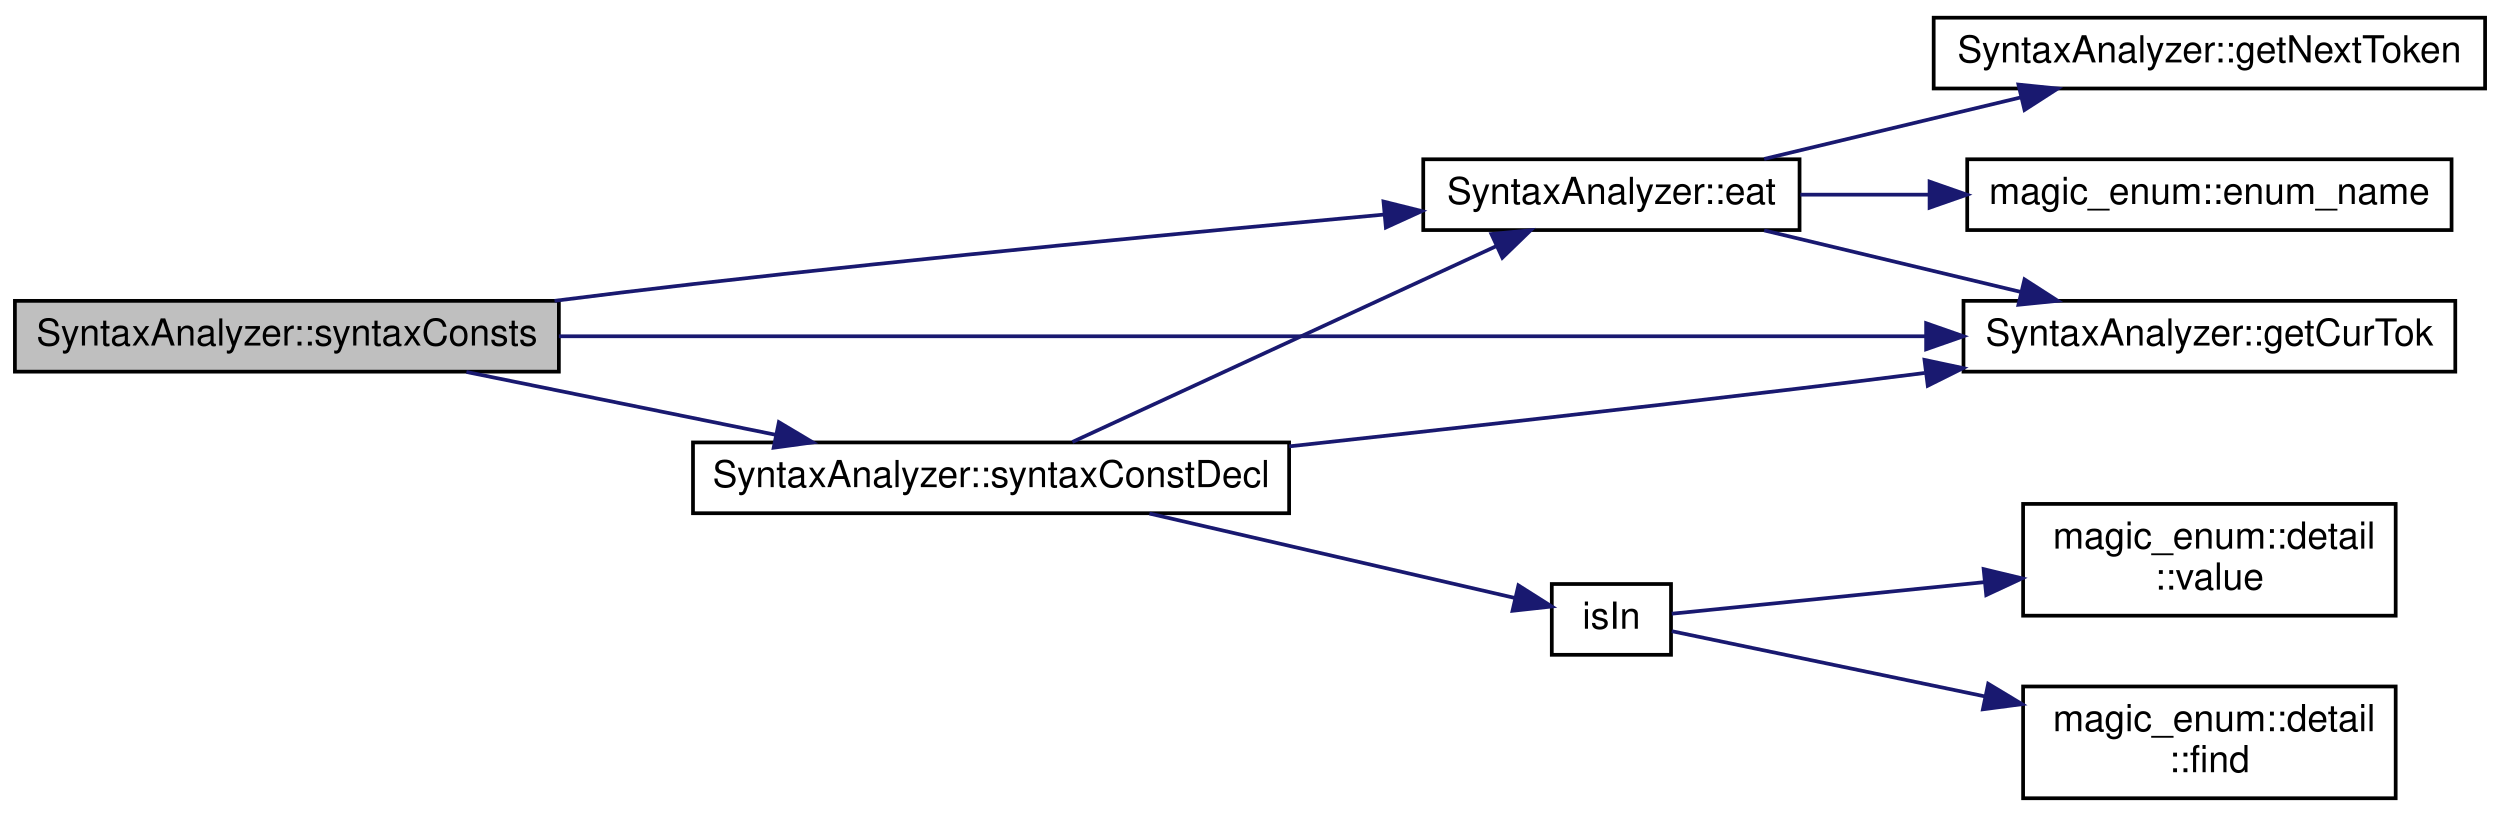
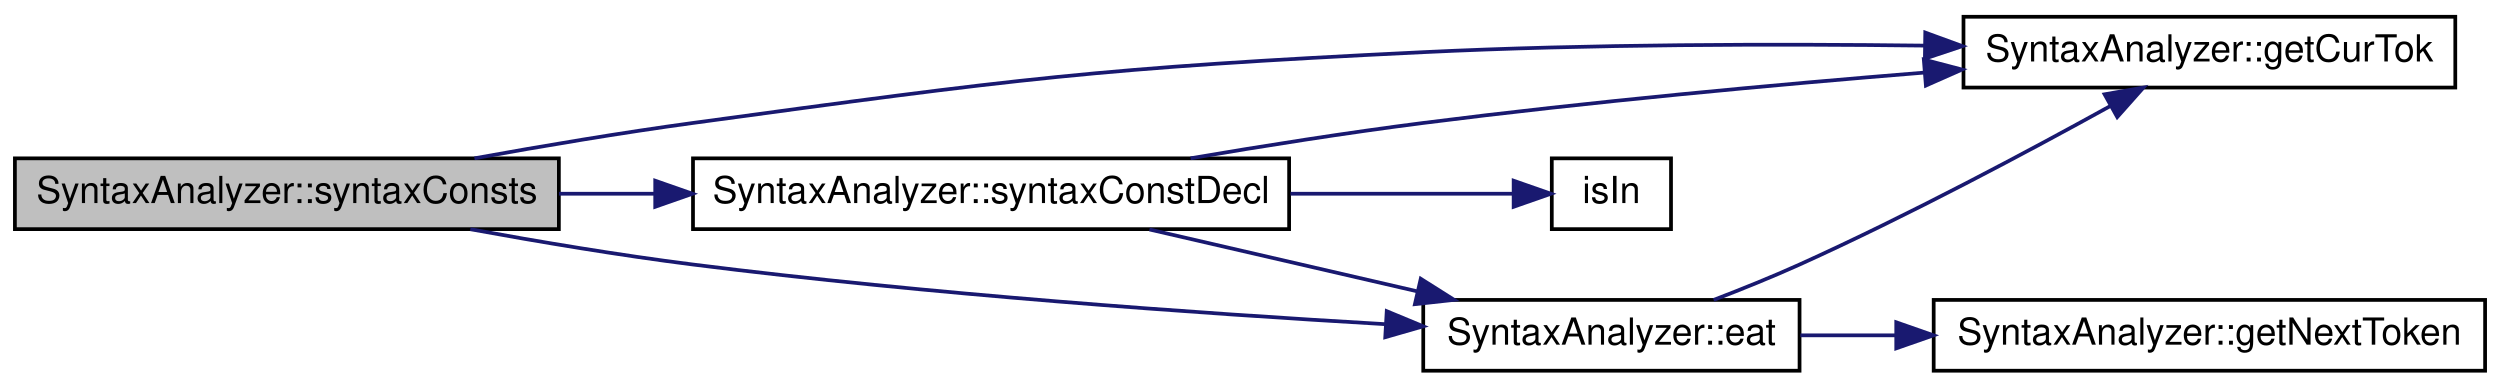
- <svg xmlns="http://www.w3.org/2000/svg" xmlns:xlink="http://www.w3.org/1999/xlink" width="671pt" height="219pt" viewBox="0.00 0.00 671.00 218.50">
-   <g id="graph0" class="graph" transform="scale(1 1) rotate(0) translate(4 214.5)">
+ <svg xmlns="http://www.w3.org/2000/svg" xmlns:xlink="http://www.w3.org/1999/xlink" width="671pt" height="104pt" viewBox="0.00 0.00 671.00 104.00">
+   <g id="graph0" class="graph" transform="scale(1 1) rotate(0) translate(4 100)">
    <g id="node1" class="node">
      <g id="a_node1">
        <a xlink:title=" ">
-           <polygon fill="#bfbfbf" stroke="black" points="0,-115 0,-134 146,-134 146,-115 0,-115" />
-           <text text-anchor="middle" x="73" y="-122" font-family="Helvetica,sans-Serif" font-size="10.00">SyntaxAnalyzer::syntaxConsts</text>
+           <polygon fill="#bfbfbf" stroke="black" points="0,-38.5 0,-57.5 146,-57.5 146,-38.5 0,-38.5" />
+           <text text-anchor="middle" x="73" y="-45.5" font-family="Helvetica,sans-Serif" font-size="10.00">SyntaxAnalyzer::syntaxConsts</text>
        </a>
      </g>
    </g>
    <g id="node2" class="node">
      <g id="a_node2">
        <a xlink:href="../../d0/dfe/class_syntax_analyzer.html#a5d17bcae2fd7dc11d0710e046c4c3280" target="_top" xlink:title=" ">
-           <polygon fill="none" stroke="black" points="378,-153 378,-172 479,-172 479,-153 378,-153" />
-           <text text-anchor="middle" x="428.5" y="-160" font-family="Helvetica,sans-Serif" font-size="10.00">SyntaxAnalyzer::eat</text>
+           <polygon fill="none" stroke="black" points="378,-0.5 378,-19.5 479,-19.5 479,-0.5 378,-0.5" />
+           <text text-anchor="middle" x="428.5" y="-7.5" font-family="Helvetica,sans-Serif" font-size="10.00">SyntaxAnalyzer::eat</text>
        </a>
      </g>
    </g>
    <g id="edge1" class="edge">
-       <path fill="none" stroke="midnightblue" d="M144.84,-134.01C157.22,-135.58 169.98,-137.13 182,-138.5 245.16,-145.68 317.62,-152.6 367.35,-157.15" />
-       <polygon fill="midnightblue" stroke="midnightblue" points="367.33,-160.66 377.61,-158.09 367.97,-153.69 367.33,-160.66" />
+       <path fill="none" stroke="midnightblue" d="M122.23,-38.48C140.85,-35.08 162.36,-31.48 182,-29 245.15,-21.02 317.9,-15.89 367.71,-13" />
+       <polygon fill="midnightblue" stroke="midnightblue" points="368.2,-16.48 377.98,-12.42 367.8,-9.49 368.2,-16.48" />
    </g>
-     <g id="node4" class="node">
-       <g id="a_node4">
+     <g id="node3" class="node">
+       <g id="a_node3">
        <a xlink:href="../../d0/dfe/class_syntax_analyzer.html#a3ae6c7319e61cd669c417f189b098374" target="_top" xlink:title=" ">
-           <polygon fill="none" stroke="black" points="523,-115 523,-134 655,-134 655,-115 523,-115" />
-           <text text-anchor="middle" x="589" y="-122" font-family="Helvetica,sans-Serif" font-size="10.00">SyntaxAnalyzer::getCurTok</text>
+           <polygon fill="none" stroke="black" points="523,-76.5 523,-95.5 655,-95.5 655,-76.5 523,-76.5" />
+           <text text-anchor="middle" x="589" y="-83.5" font-family="Helvetica,sans-Serif" font-size="10.00">SyntaxAnalyzer::getCurTok</text>
+         </a>
+       </g>
+     </g>
+     <g id="edge4" class="edge">
+       <path fill="none" stroke="midnightblue" d="M123.34,-57.51C141.71,-60.83 162.76,-64.38 182,-67 268.72,-78.81 290.58,-81.77 378,-86 422.55,-88.15 472.49,-88.25 512.48,-87.76" />
+       <polygon fill="midnightblue" stroke="midnightblue" points="512.74,-91.26 522.69,-87.62 512.64,-84.26 512.74,-91.26" />
+     </g>
+     <g id="node5" class="node">
+       <g id="a_node5">
+         <a xlink:href="../../d0/dfe/class_syntax_analyzer.html#a3fd39f49d75b604d41e41f86b22cdca3" target="_top" xlink:title=" ">
+           <polygon fill="none" stroke="black" points="182,-38.5 182,-57.5 342,-57.5 342,-38.5 182,-38.5" />
+           <text text-anchor="middle" x="262" y="-45.5" font-family="Helvetica,sans-Serif" font-size="10.00">SyntaxAnalyzer::syntaxConstDecl</text>
        </a>
      </g>
    </g>
    <g id="edge5" class="edge">
-       <path fill="none" stroke="midnightblue" d="M146.01,-124.5C242.88,-124.5 414.33,-124.5 512.8,-124.5" />
-       <polygon fill="midnightblue" stroke="midnightblue" points="512.97,-128 522.97,-124.5 512.97,-121 512.97,-128" />
+       <path fill="none" stroke="midnightblue" d="M146.03,-48C154.46,-48 163.14,-48 171.77,-48" />
+       <polygon fill="midnightblue" stroke="midnightblue" points="171.86,-51.5 181.86,-48 171.86,-44.5 171.86,-51.5" />
+     </g>
+     <g id="edge2" class="edge">
+       <path fill="none" stroke="midnightblue" d="M455.94,-19.5C463.46,-22.38 471.62,-25.67 479,-29 508.16,-42.17 540.52,-59.45 562.35,-71.51" />
+       <polygon fill="midnightblue" stroke="midnightblue" points="560.87,-74.69 571.31,-76.5 564.27,-68.58 560.87,-74.69" />
+     </g>
+     <g id="node4" class="node">
+       <g id="a_node4">
+         <a xlink:href="../../d0/dfe/class_syntax_analyzer.html#a9e41370d8d74fbd2e77648d2071e7dfe" target="_top" xlink:title=" ">
+           <polygon fill="none" stroke="black" points="515,-0.5 515,-19.5 663,-19.5 663,-0.5 515,-0.5" />
+           <text text-anchor="middle" x="589" y="-7.5" font-family="Helvetica,sans-Serif" font-size="10.00">SyntaxAnalyzer::getNextToken</text>
+         </a>
+       </g>
+     </g>
+     <g id="edge3" class="edge">
+       <path fill="none" stroke="midnightblue" d="M479.22,-10C487.37,-10 496.02,-10 504.72,-10" />
+       <polygon fill="midnightblue" stroke="midnightblue" points="504.95,-13.5 514.95,-10 504.95,-6.5 504.95,-13.5" />
+     </g>
+     <g id="edge6" class="edge">
+       <path fill="none" stroke="midnightblue" d="M304.51,-38.41C326.32,-33.37 353.23,-27.16 376.32,-21.82" />
+       <polygon fill="midnightblue" stroke="midnightblue" points="377.33,-25.18 386.29,-19.52 375.76,-18.36 377.33,-25.18" />
+     </g>
+     <g id="edge7" class="edge">
+       <path fill="none" stroke="midnightblue" d="M315.55,-57.52C335.11,-60.84 357.53,-64.39 378,-67 422.43,-72.67 472.36,-77.26 512.38,-80.51" />
+       <polygon fill="midnightblue" stroke="midnightblue" points="512.35,-84.02 522.6,-81.33 512.91,-77.04 512.35,-84.02" />
    </g>
    <g id="node6" class="node">
      <g id="a_node6">
-         <a xlink:href="../../d0/dfe/class_syntax_analyzer.html#a3fd39f49d75b604d41e41f86b22cdca3" target="_top" xlink:title=" ">
-           <polygon fill="none" stroke="black" points="182,-77 182,-96 342,-96 342,-77 182,-77" />
-           <text text-anchor="middle" x="262" y="-84" font-family="Helvetica,sans-Serif" font-size="10.00">SyntaxAnalyzer::syntaxConstDecl</text>
+         <a xlink:href="../../df/d3f/_syntax_8hpp.html#ae7d62ca130413d4c96863327c1af81a4" target="_top" xlink:title="Возвращает истину, если value находится среди значений cont.">
+           <polygon fill="none" stroke="black" points="412.5,-38.5 412.5,-57.5 444.5,-57.5 444.5,-38.5 412.5,-38.5" />
+           <text text-anchor="middle" x="428.5" y="-45.5" font-family="Helvetica,sans-Serif" font-size="10.00">isIn</text>
        </a>
      </g>
    </g>
-     <g id="edge6" class="edge">
-       <path fill="none" stroke="midnightblue" d="M121.19,-114.91C146.42,-109.78 177.67,-103.43 204.23,-98.04" />
-       <polygon fill="midnightblue" stroke="midnightblue" points="205.05,-101.44 214.15,-96.02 203.65,-94.58 205.05,-101.44" />
-     </g>
-     <g id="node3" class="node">
-       <g id="a_node3">
-         <a xlink:href="../../d2/da7/namespacemagic__enum.html#af505522c30c0e3ff627fb3e39b67a6c5" target="_top" xlink:title=" ">
-           <polygon fill="none" stroke="black" points="524,-153 524,-172 654,-172 654,-153 524,-153" />
-           <text text-anchor="middle" x="589" y="-160" font-family="Helvetica,sans-Serif" font-size="10.00">magic_enum::enum_name</text>
-         </a>
-       </g>
-     </g>
-     <g id="edge2" class="edge">
-       <path fill="none" stroke="midnightblue" d="M479.22,-162.5C490.17,-162.5 502,-162.5 513.69,-162.5" />
-       <polygon fill="midnightblue" stroke="midnightblue" points="513.9,-166 523.9,-162.5 513.9,-159 513.9,-166" />
-     </g>
-     <g id="edge3" class="edge">
-       <path fill="none" stroke="midnightblue" d="M469.5,-152.91C490.41,-147.9 516.21,-141.71 538.39,-136.39" />
-       <polygon fill="midnightblue" stroke="midnightblue" points="539.38,-139.76 548.29,-134.02 537.75,-132.95 539.38,-139.76" />
-     </g>
-     <g id="node5" class="node">
-       <g id="a_node5">
-         <a xlink:href="../../d0/dfe/class_syntax_analyzer.html#a9e41370d8d74fbd2e77648d2071e7dfe" target="_top" xlink:title=" ">
-           <polygon fill="none" stroke="black" points="515,-191 515,-210 663,-210 663,-191 515,-191" />
-           <text text-anchor="middle" x="589" y="-198" font-family="Helvetica,sans-Serif" font-size="10.00">SyntaxAnalyzer::getNextToken</text>
-         </a>
-       </g>
-     </g>
-     <g id="edge4" class="edge">
-       <path fill="none" stroke="midnightblue" d="M469.5,-172.09C490.41,-177.1 516.21,-183.29 538.39,-188.61" />
-       <polygon fill="midnightblue" stroke="midnightblue" points="537.75,-192.05 548.29,-190.98 539.38,-185.24 537.75,-192.05" />
-     </g>
-     <g id="edge7" class="edge">
-       <path fill="none" stroke="midnightblue" d="M283.83,-96.13C312.63,-109.43 364.77,-133.52 397.69,-148.73" />
-       <polygon fill="midnightblue" stroke="midnightblue" points="396.29,-151.94 406.84,-152.95 399.23,-145.58 396.29,-151.94" />
-     </g>
    <g id="edge8" class="edge">
-       <path fill="none" stroke="midnightblue" d="M342.03,-94.95C382.94,-99.41 433.67,-105.07 479,-110.5 489.88,-111.8 501.36,-113.23 512.63,-114.65" />
-       <polygon fill="midnightblue" stroke="midnightblue" points="512.53,-118.16 522.89,-115.95 513.41,-111.22 512.53,-118.16" />
-     </g>
-     <g id="node7" class="node">
-       <g id="a_node7">
-         <a xlink:href="../../df/d3f/_syntax_8hpp.html#ae7d62ca130413d4c96863327c1af81a4" target="_top" xlink:title="Возвращает истину, если value находится среди значений cont.">
-           <polygon fill="none" stroke="black" points="412.5,-39 412.5,-58 444.5,-58 444.5,-39 412.5,-39" />
-           <text text-anchor="middle" x="428.5" y="-46" font-family="Helvetica,sans-Serif" font-size="10.00">isIn</text>
-         </a>
-       </g>
-     </g>
-     <g id="edge9" class="edge">
-       <path fill="none" stroke="midnightblue" d="M304.51,-76.91C335.46,-69.76 376.71,-60.23 402.69,-54.23" />
-       <polygon fill="midnightblue" stroke="midnightblue" points="403.54,-57.63 412.49,-51.97 401.96,-50.81 403.54,-57.63" />
-     </g>
-     <g id="node8" class="node">
-       <g id="a_node8">
-         <a xlink:href="../../dd/d3d/namespacemagic__enum_1_1detail.html#a4e442a24179e53022ac3d2948851a8aa" target="_top" xlink:title=" ">
-           <polygon fill="none" stroke="black" points="539,-0.5 539,-30.5 639,-30.5 639,-0.5 539,-0.5" />
-           <text text-anchor="start" x="547" y="-18.5" font-family="Helvetica,sans-Serif" font-size="10.00">magic_enum::detail</text>
-           <text text-anchor="middle" x="589" y="-7.5" font-family="Helvetica,sans-Serif" font-size="10.00">::find</text>
-         </a>
-       </g>
-     </g>
-     <g id="edge10" class="edge">
-       <path fill="none" stroke="midnightblue" d="M444.7,-45.34C463.98,-41.32 498.37,-34.16 528.63,-27.86" />
-       <polygon fill="midnightblue" stroke="midnightblue" points="529.63,-31.23 538.71,-25.76 528.21,-24.37 529.63,-31.23" />
-     </g>
-     <g id="node9" class="node">
-       <g id="a_node9">
-         <a xlink:href="../../dd/d3d/namespacemagic__enum_1_1detail.html#a8e06754b490522d8ae02cd8983e3fcbf" target="_top" xlink:title=" ">
-           <polygon fill="none" stroke="black" points="539,-49.5 539,-79.5 639,-79.5 639,-49.5 539,-49.5" />
-           <text text-anchor="start" x="547" y="-67.5" font-family="Helvetica,sans-Serif" font-size="10.00">magic_enum::detail</text>
-           <text text-anchor="middle" x="589" y="-56.5" font-family="Helvetica,sans-Serif" font-size="10.00">::value</text>
-         </a>
-       </g>
-     </g>
-     <g id="edge11" class="edge">
-       <path fill="none" stroke="midnightblue" d="M444.7,-50.03C463.98,-51.98 498.37,-55.45 528.63,-58.51" />
-       <polygon fill="midnightblue" stroke="midnightblue" points="528.41,-62 538.71,-59.52 529.11,-55.04 528.41,-62" />
+       <path fill="none" stroke="midnightblue" d="M342.36,-48C363.99,-48 385.88,-48 402.05,-48" />
+       <polygon fill="midnightblue" stroke="midnightblue" points="402.26,-51.5 412.26,-48 402.26,-44.5 402.26,-51.5" />
    </g>
  </g>
</svg>
